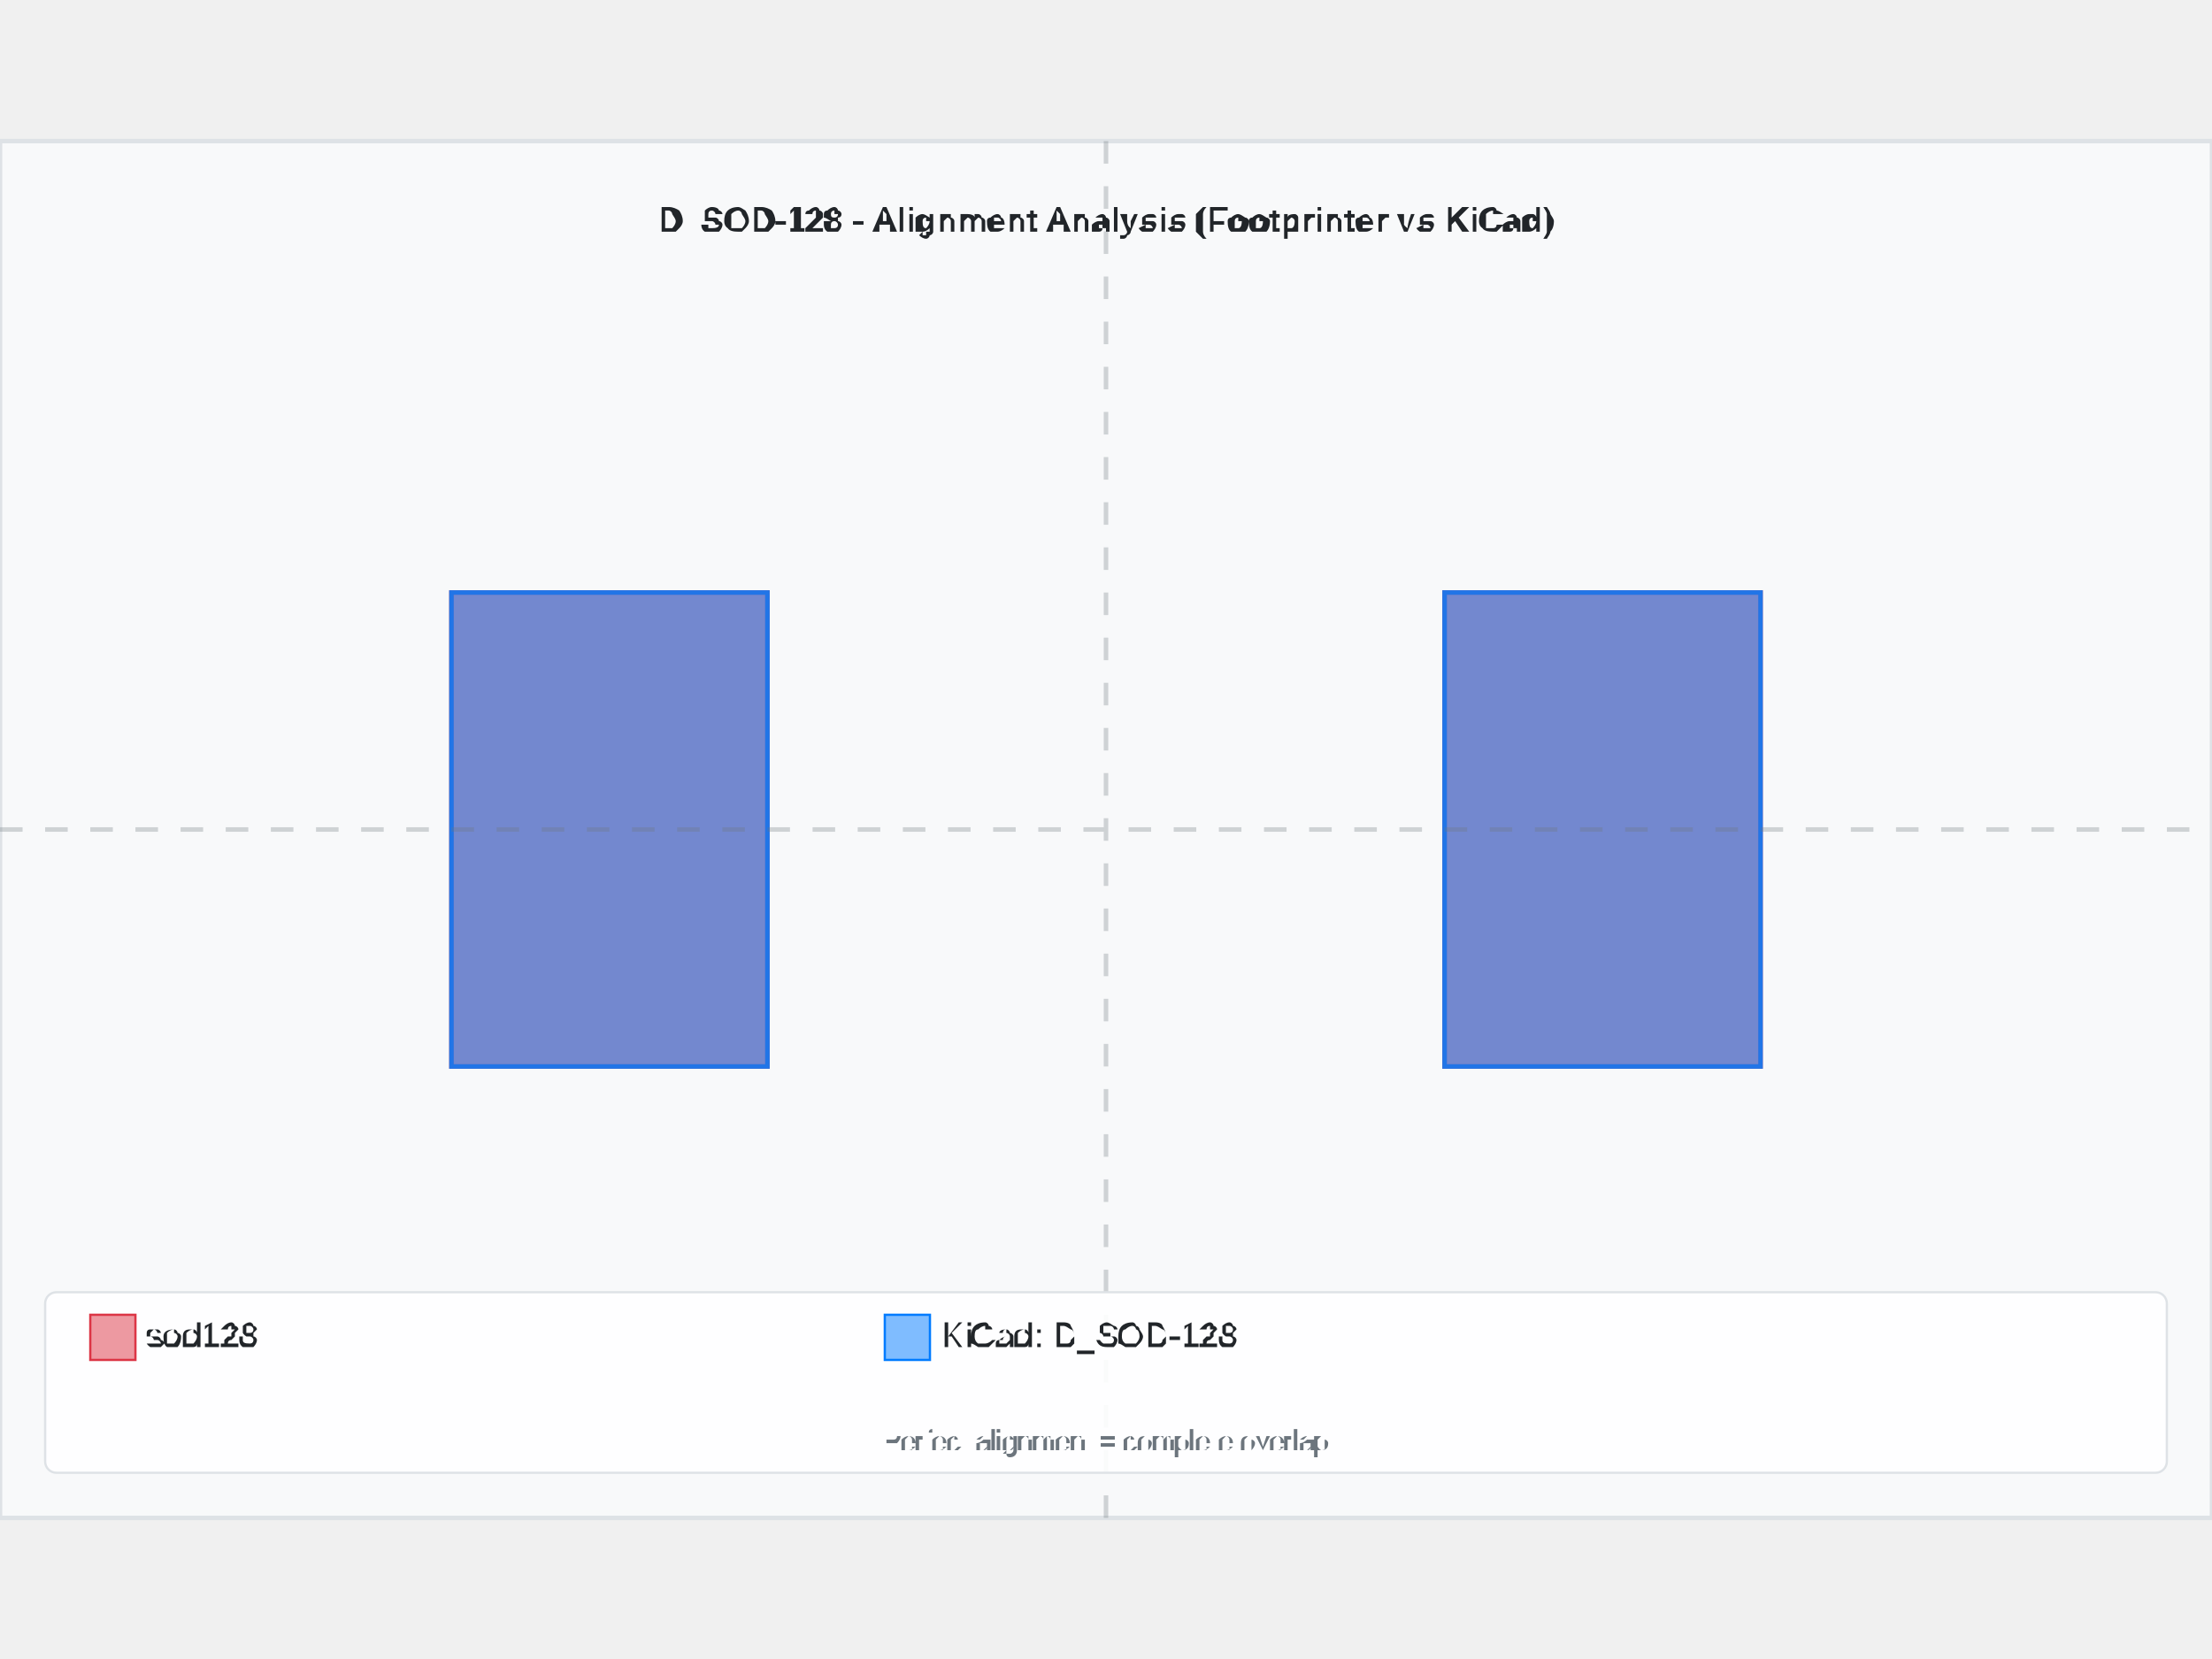
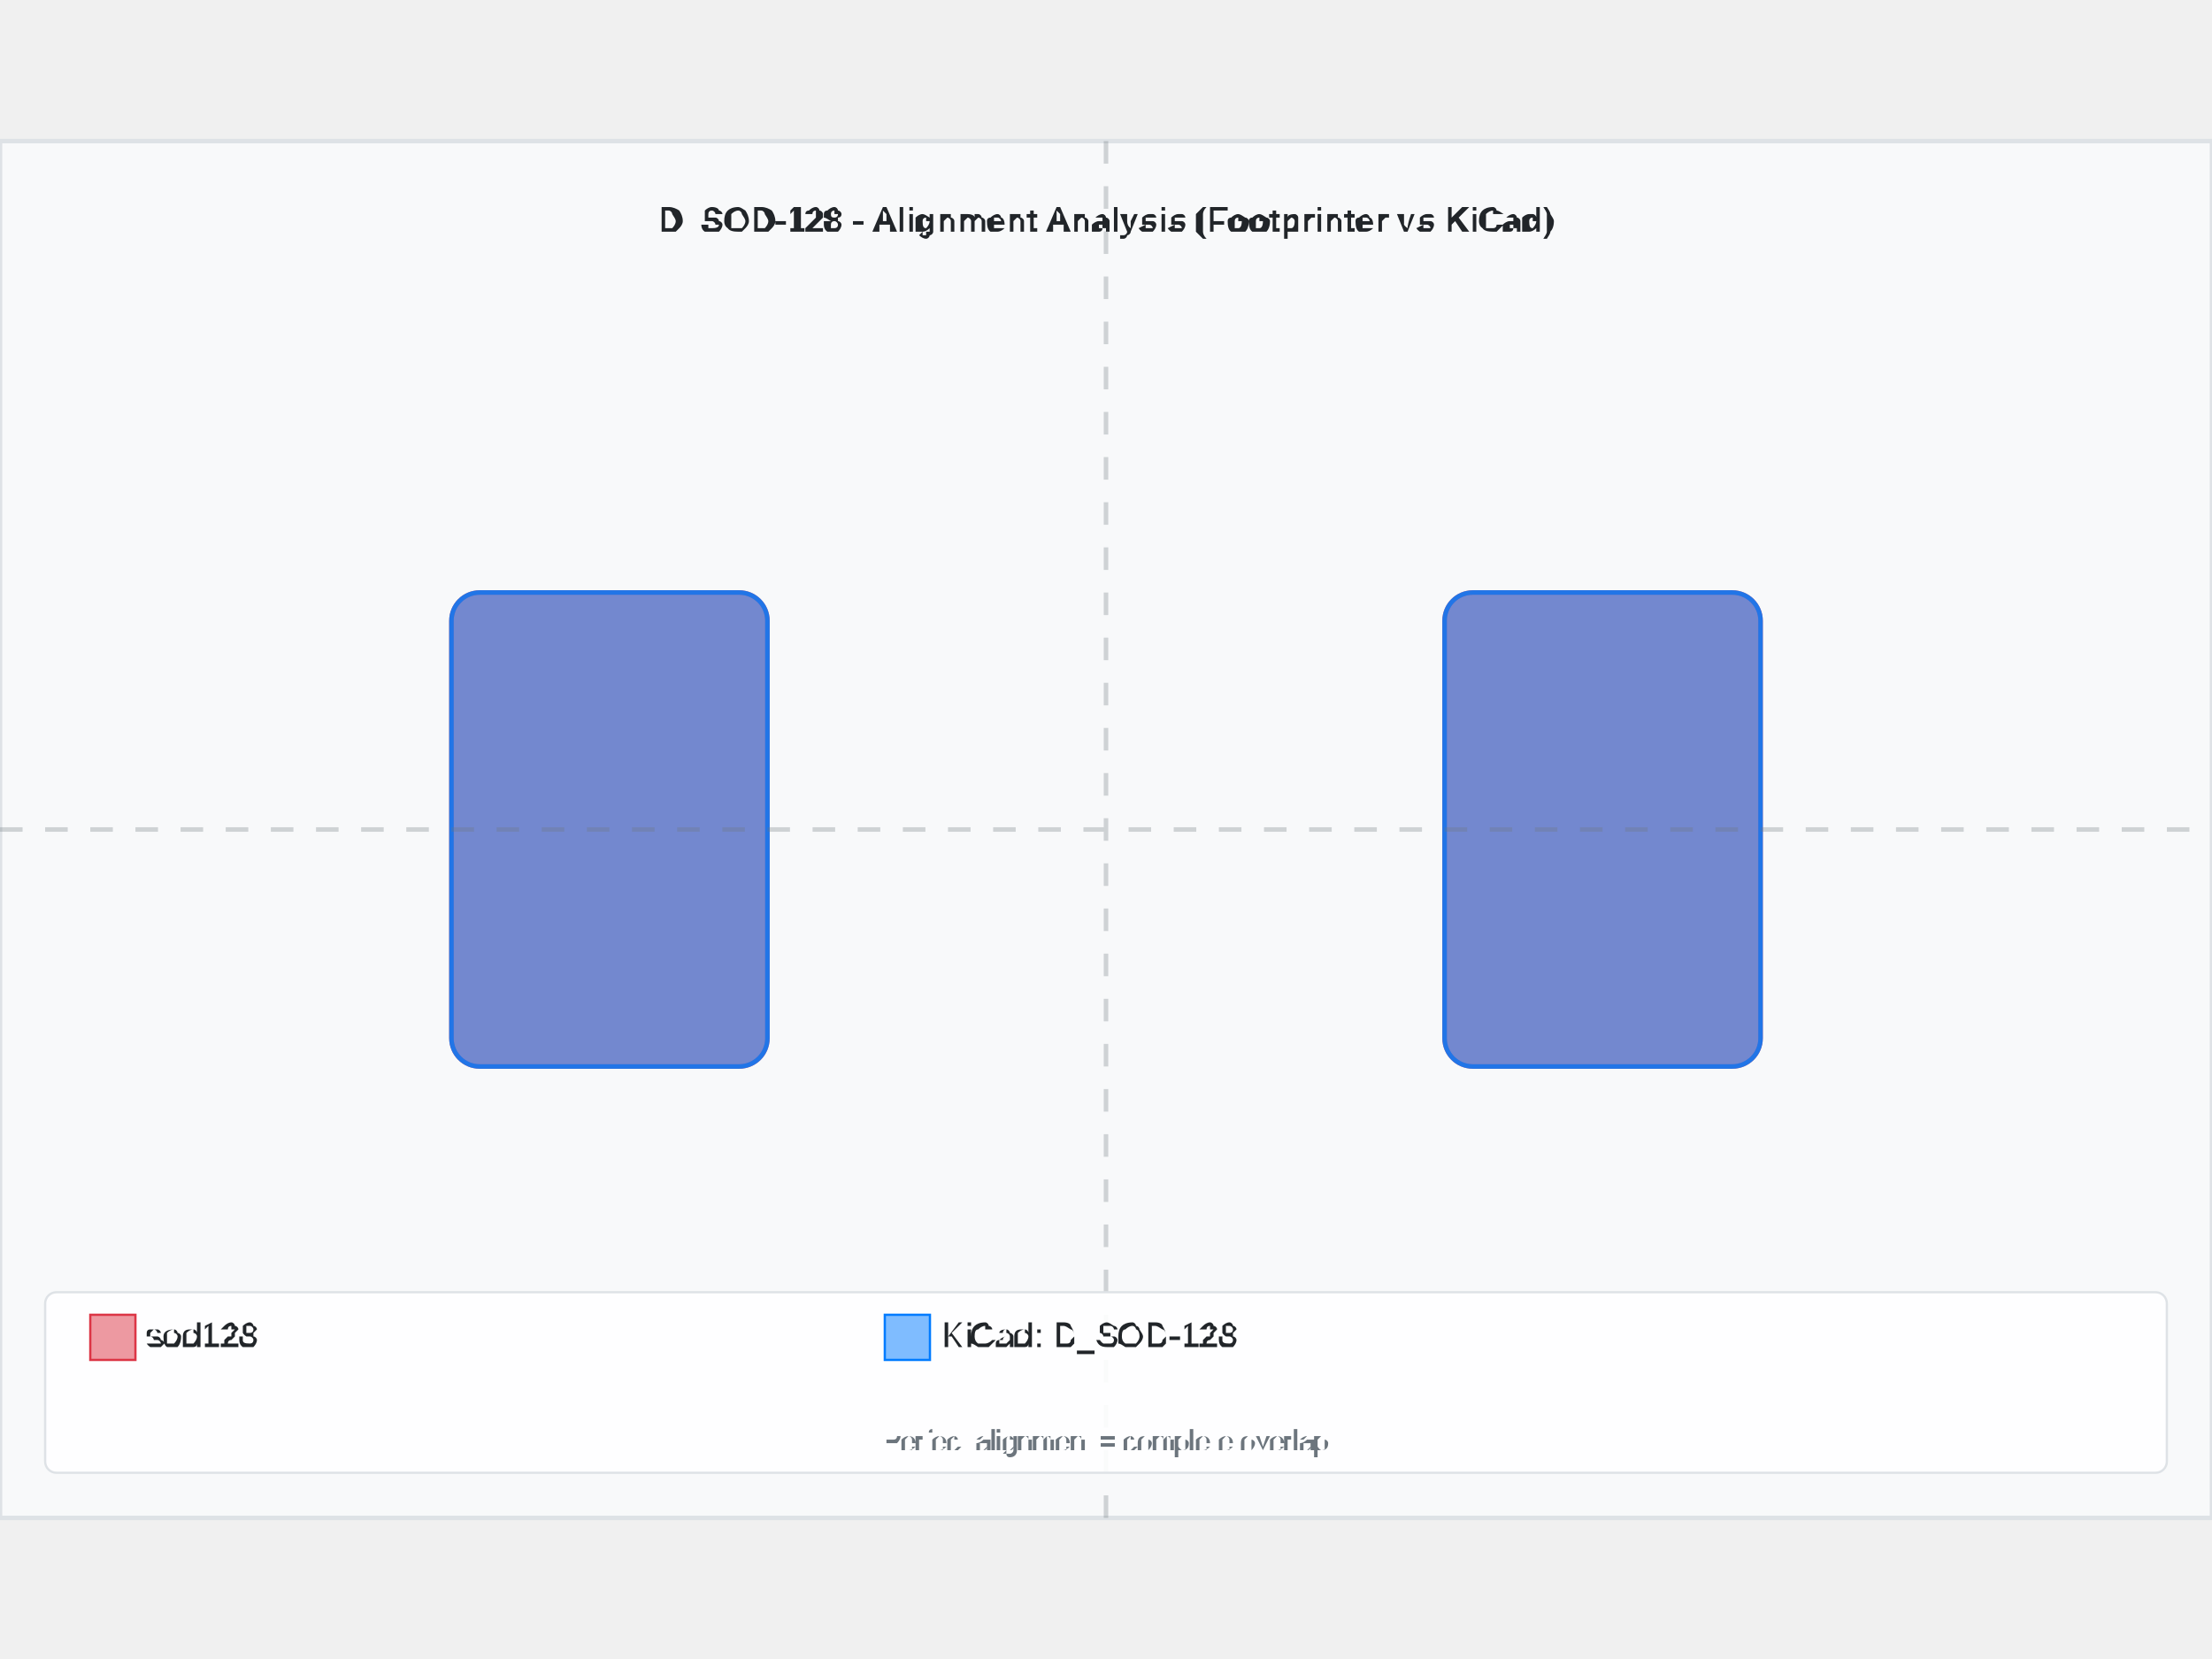
<svg xmlns="http://www.w3.org/2000/svg" width="800" height="600" viewBox="-4.9 -3.05 9.8 6.1">
  <rect x="-4.9" y="-3.05" width="9.8" height="6.1" fill="#f8f9fa" stroke="#dee2e6" stroke-width="0.02" />
  <text x="0" y="-2.65" text-anchor="middle" font-family="Arial, sans-serif" font-size="0.15" font-weight="bold" fill="#212529">D_SOD-128 - Alignment Analysis (Footprinter vs KiCad)</text>
  <g id="footprint-a" opacity="0.85">
-     <path d="M-2.9,-1.05 L-1.5,-1.05 L-1.5,1.05 L-2.9,1.05 L-2.9,-1.05 z" fill="#dc3545" stroke="#dc3545" stroke-width="0.02" fill-opacity="0.6" fill-rule="evenodd" />
-     <path d="M1.5,-1.05 L2.9,-1.05 L2.9,1.05 L1.5,1.05 L1.5,-1.05 z" fill="#dc3545" stroke="#dc3545" stroke-width="0.02" fill-opacity="0.6" fill-rule="evenodd" />
+     <path d="M-2.775,-1.05 L-1.625,-1.05 A0.125,0.125 0 0,1 -1.5,-0.925 L-1.5,0.925 A0.125,0.125 0 0,1 -1.625,1.05 L-2.775,1.05 A0.125,0.125 0 0,1 -2.9,0.925 L-2.9,-0.925 A0.125,0.125 0 0,1 -2.775,-1.05 z" fill="#dc3545" stroke="#dc3545" stroke-width="0.02" fill-opacity="0.6" fill-rule="evenodd" />
+     <path d="M1.625,-1.05 L2.775,-1.05 A0.125,0.125 0 0,1 2.9,-0.925 L2.9,0.925 A0.125,0.125 0 0,1 2.775,1.05 L1.625,1.05 A0.125,0.125 0 0,1 1.5,0.925 L1.5,-0.925 A0.125,0.125 0 0,1 1.625,-1.05 z" fill="#dc3545" stroke="#dc3545" stroke-width="0.02" fill-opacity="0.6" fill-rule="evenodd" />
  </g>
  <g id="footprint-b" opacity="0.85">
-     <path d="M-2.9,-1.05 L-1.5,-1.05 L-1.5,1.05 L-2.9,1.05 L-2.9,-1.05 z" fill="#007bff" stroke="#007bff" stroke-width="0.02" fill-opacity="0.6" fill-rule="evenodd" />
-     <path d="M1.5,-1.05 L2.9,-1.05 L2.9,1.05 L1.5,1.05 L1.5,-1.05 z" fill="#007bff" stroke="#007bff" stroke-width="0.02" fill-opacity="0.6" fill-rule="evenodd" />
+     <path d="M-2.775,-1.05 L-1.625,-1.05 A0.125,0.125 0 0,1 -1.5,-0.925 L-1.5,0.925 A0.125,0.125 0 0,1 -1.625,1.05 L-2.775,1.05 A0.125,0.125 0 0,1 -2.9,0.925 L-2.9,-0.925 A0.125,0.125 0 0,1 -2.775,-1.05 z" fill="#007bff" stroke="#007bff" stroke-width="0.02" fill-opacity="0.6" fill-rule="evenodd" />
+     <path d="M1.625,-1.05 L2.775,-1.05 A0.125,0.125 0 0,1 2.9,-0.925 L2.9,0.925 A0.125,0.125 0 0,1 2.775,1.05 L1.625,1.05 A0.125,0.125 0 0,1 1.5,0.925 L1.5,-0.925 A0.125,0.125 0 0,1 1.625,-1.05 z" fill="#007bff" stroke="#007bff" stroke-width="0.02" fill-opacity="0.6" fill-rule="evenodd" />
  </g>
  <g id="alignment-guides" opacity="0.3">
    <line x1="0" y1="-3.05" x2="0" y2="3.05" stroke="#6c757d" stroke-width="0.02" stroke-dasharray="0.1,0.1" />
    <line x1="-4.9" y1="0" x2="4.9" y2="0" stroke="#6c757d" stroke-width="0.02" stroke-dasharray="0.1,0.1" />
  </g>
  <g font-family="Arial, sans-serif" font-size="0.15">
    <rect x="-4.7" y="2.05" width="9.4" height="0.8" fill="white" fill-opacity="0.9" stroke="#dee2e6" stroke-width="0.01" rx="0.05" />
    <rect x="-4.5" y="2.15" width="0.2" height="0.2" fill="#dc3545" fill-opacity="0.5" stroke="#dc3545" stroke-width="0.01" />
    <text x="-4.25" y="2.25" fill="#212529" font-weight="500" dominant-baseline="middle">sod128</text>
    <rect x="-0.98" y="2.15" width="0.2" height="0.2" fill="#007bff" fill-opacity="0.5" stroke="#007bff" stroke-width="0.01" />
    <text x="-0.73" y="2.25" fill="#212529" font-weight="500" dominant-baseline="middle">KiCad: D_SOD-128</text>
    <text x="0" y="2.75" text-anchor="middle" fill="#6c757d" font-size="0.12">Perfect alignment = complete overlap</text>
  </g>
</svg>
